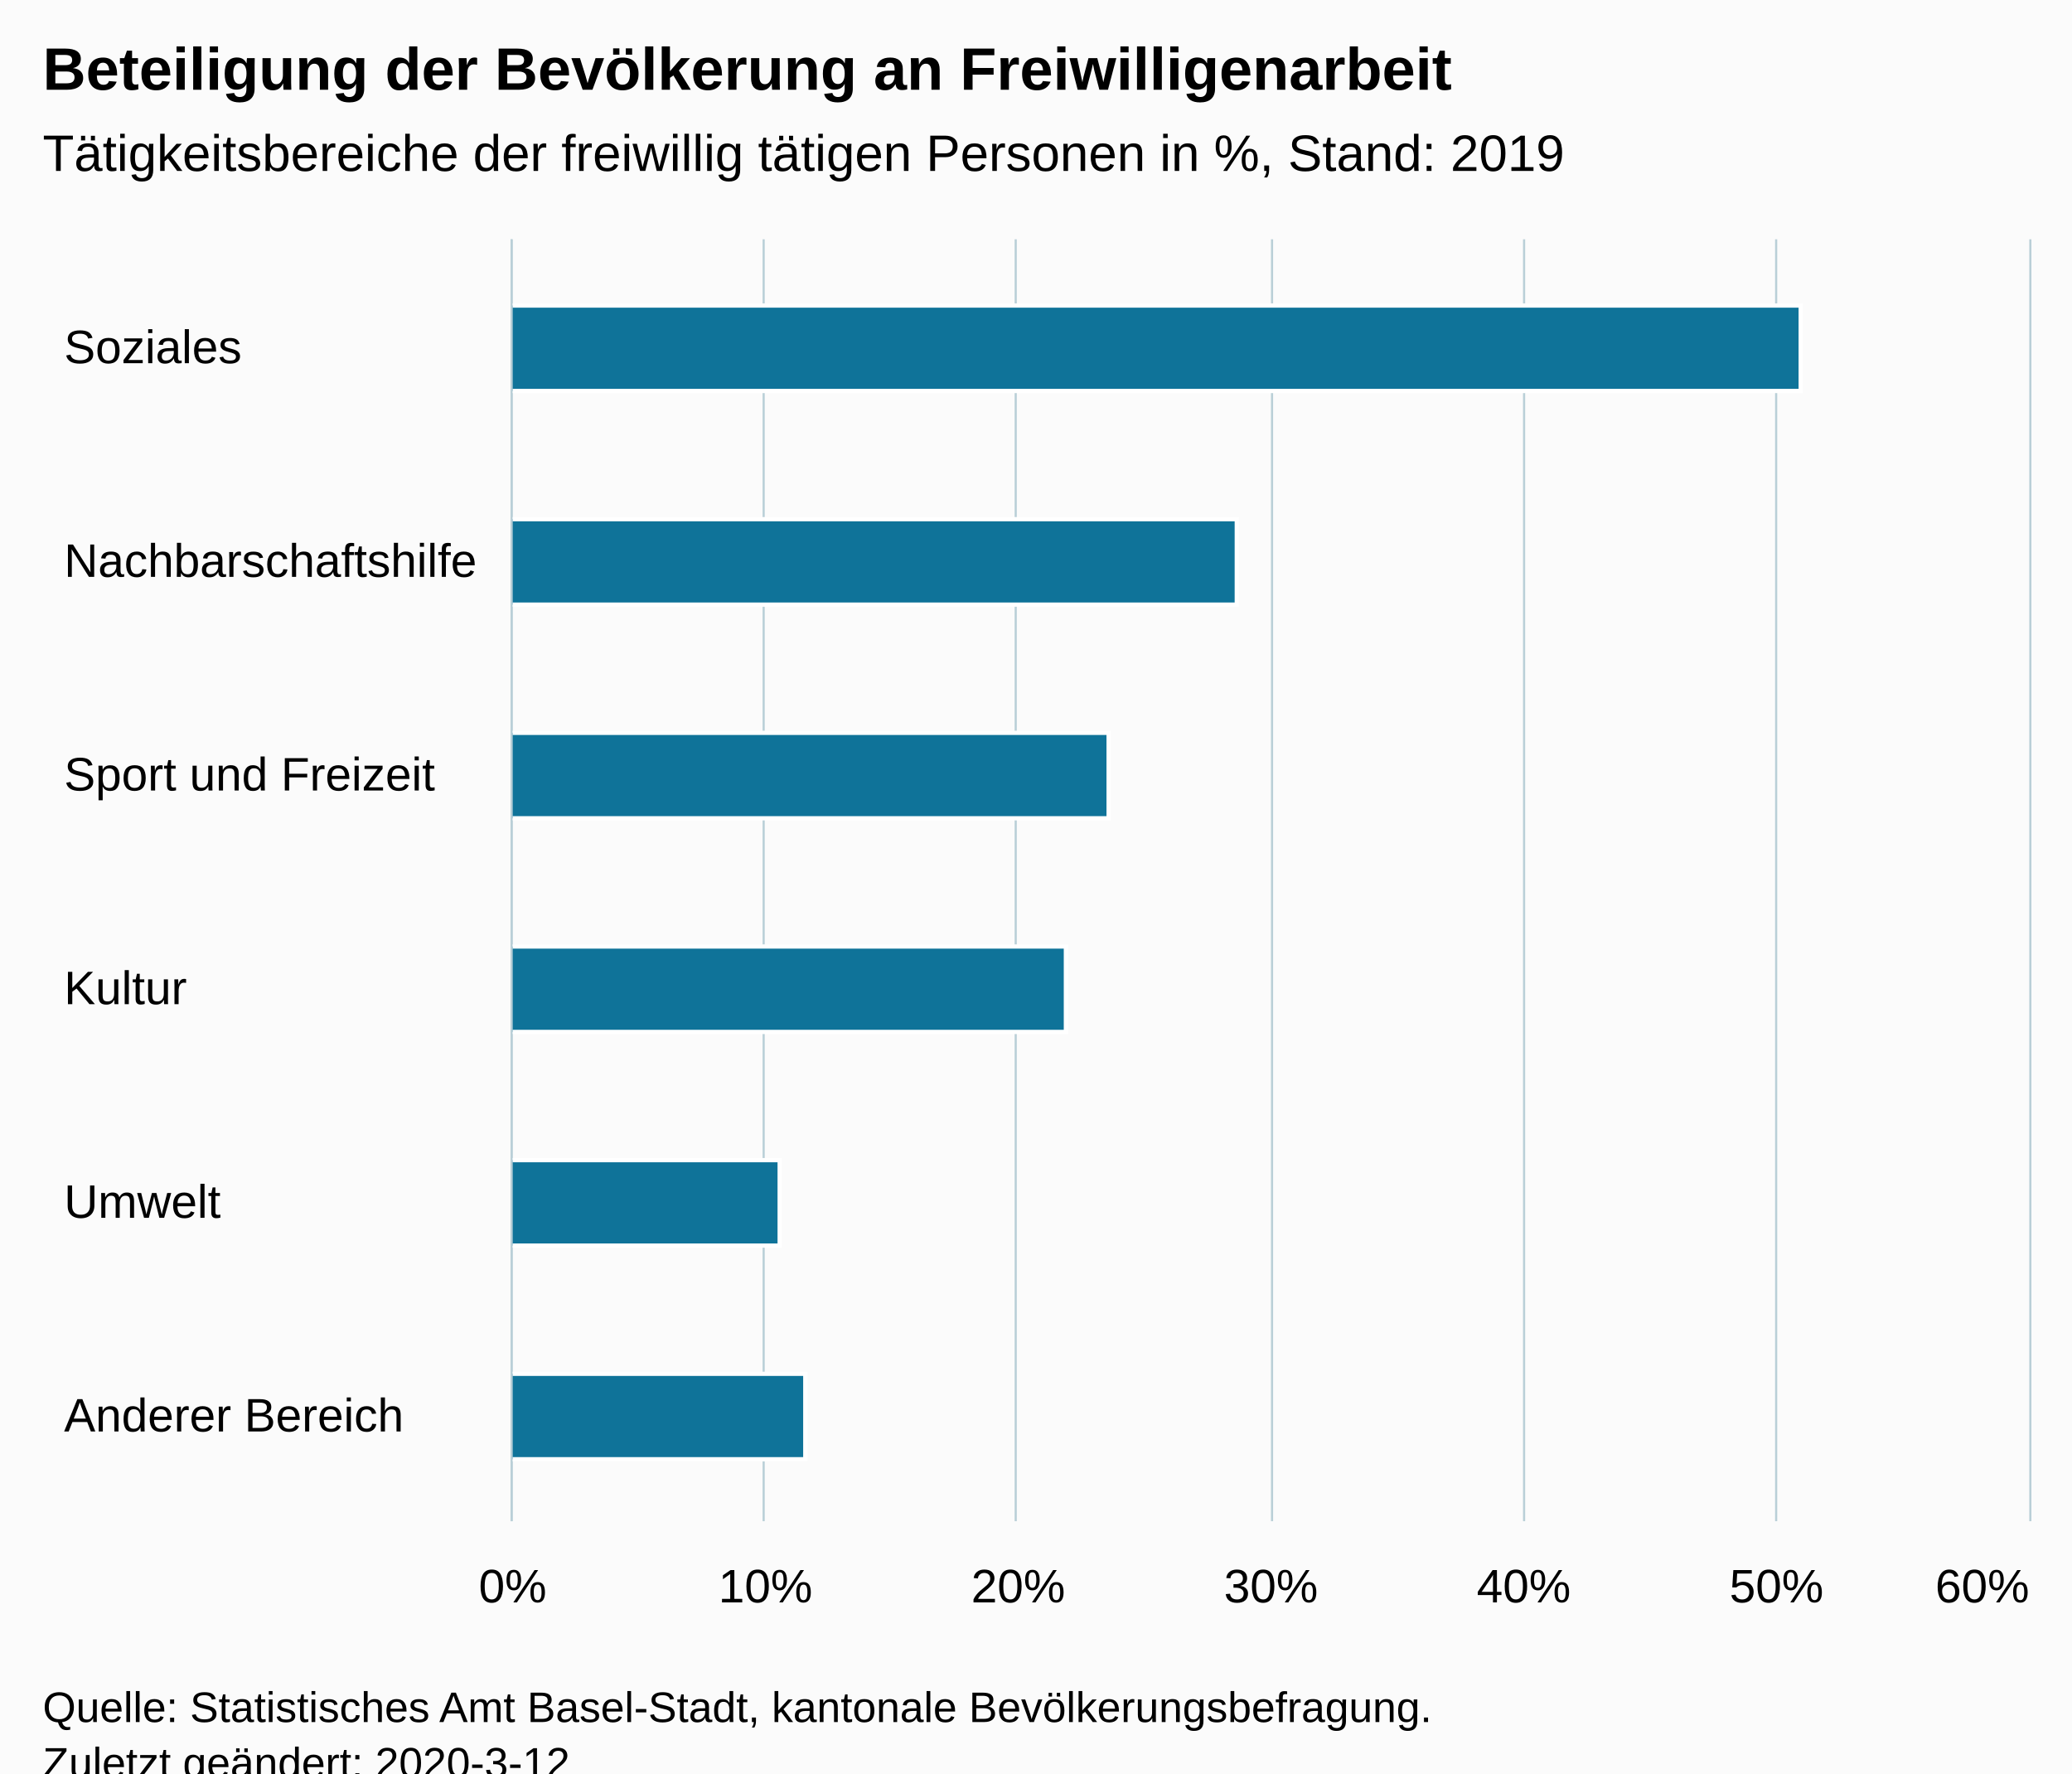
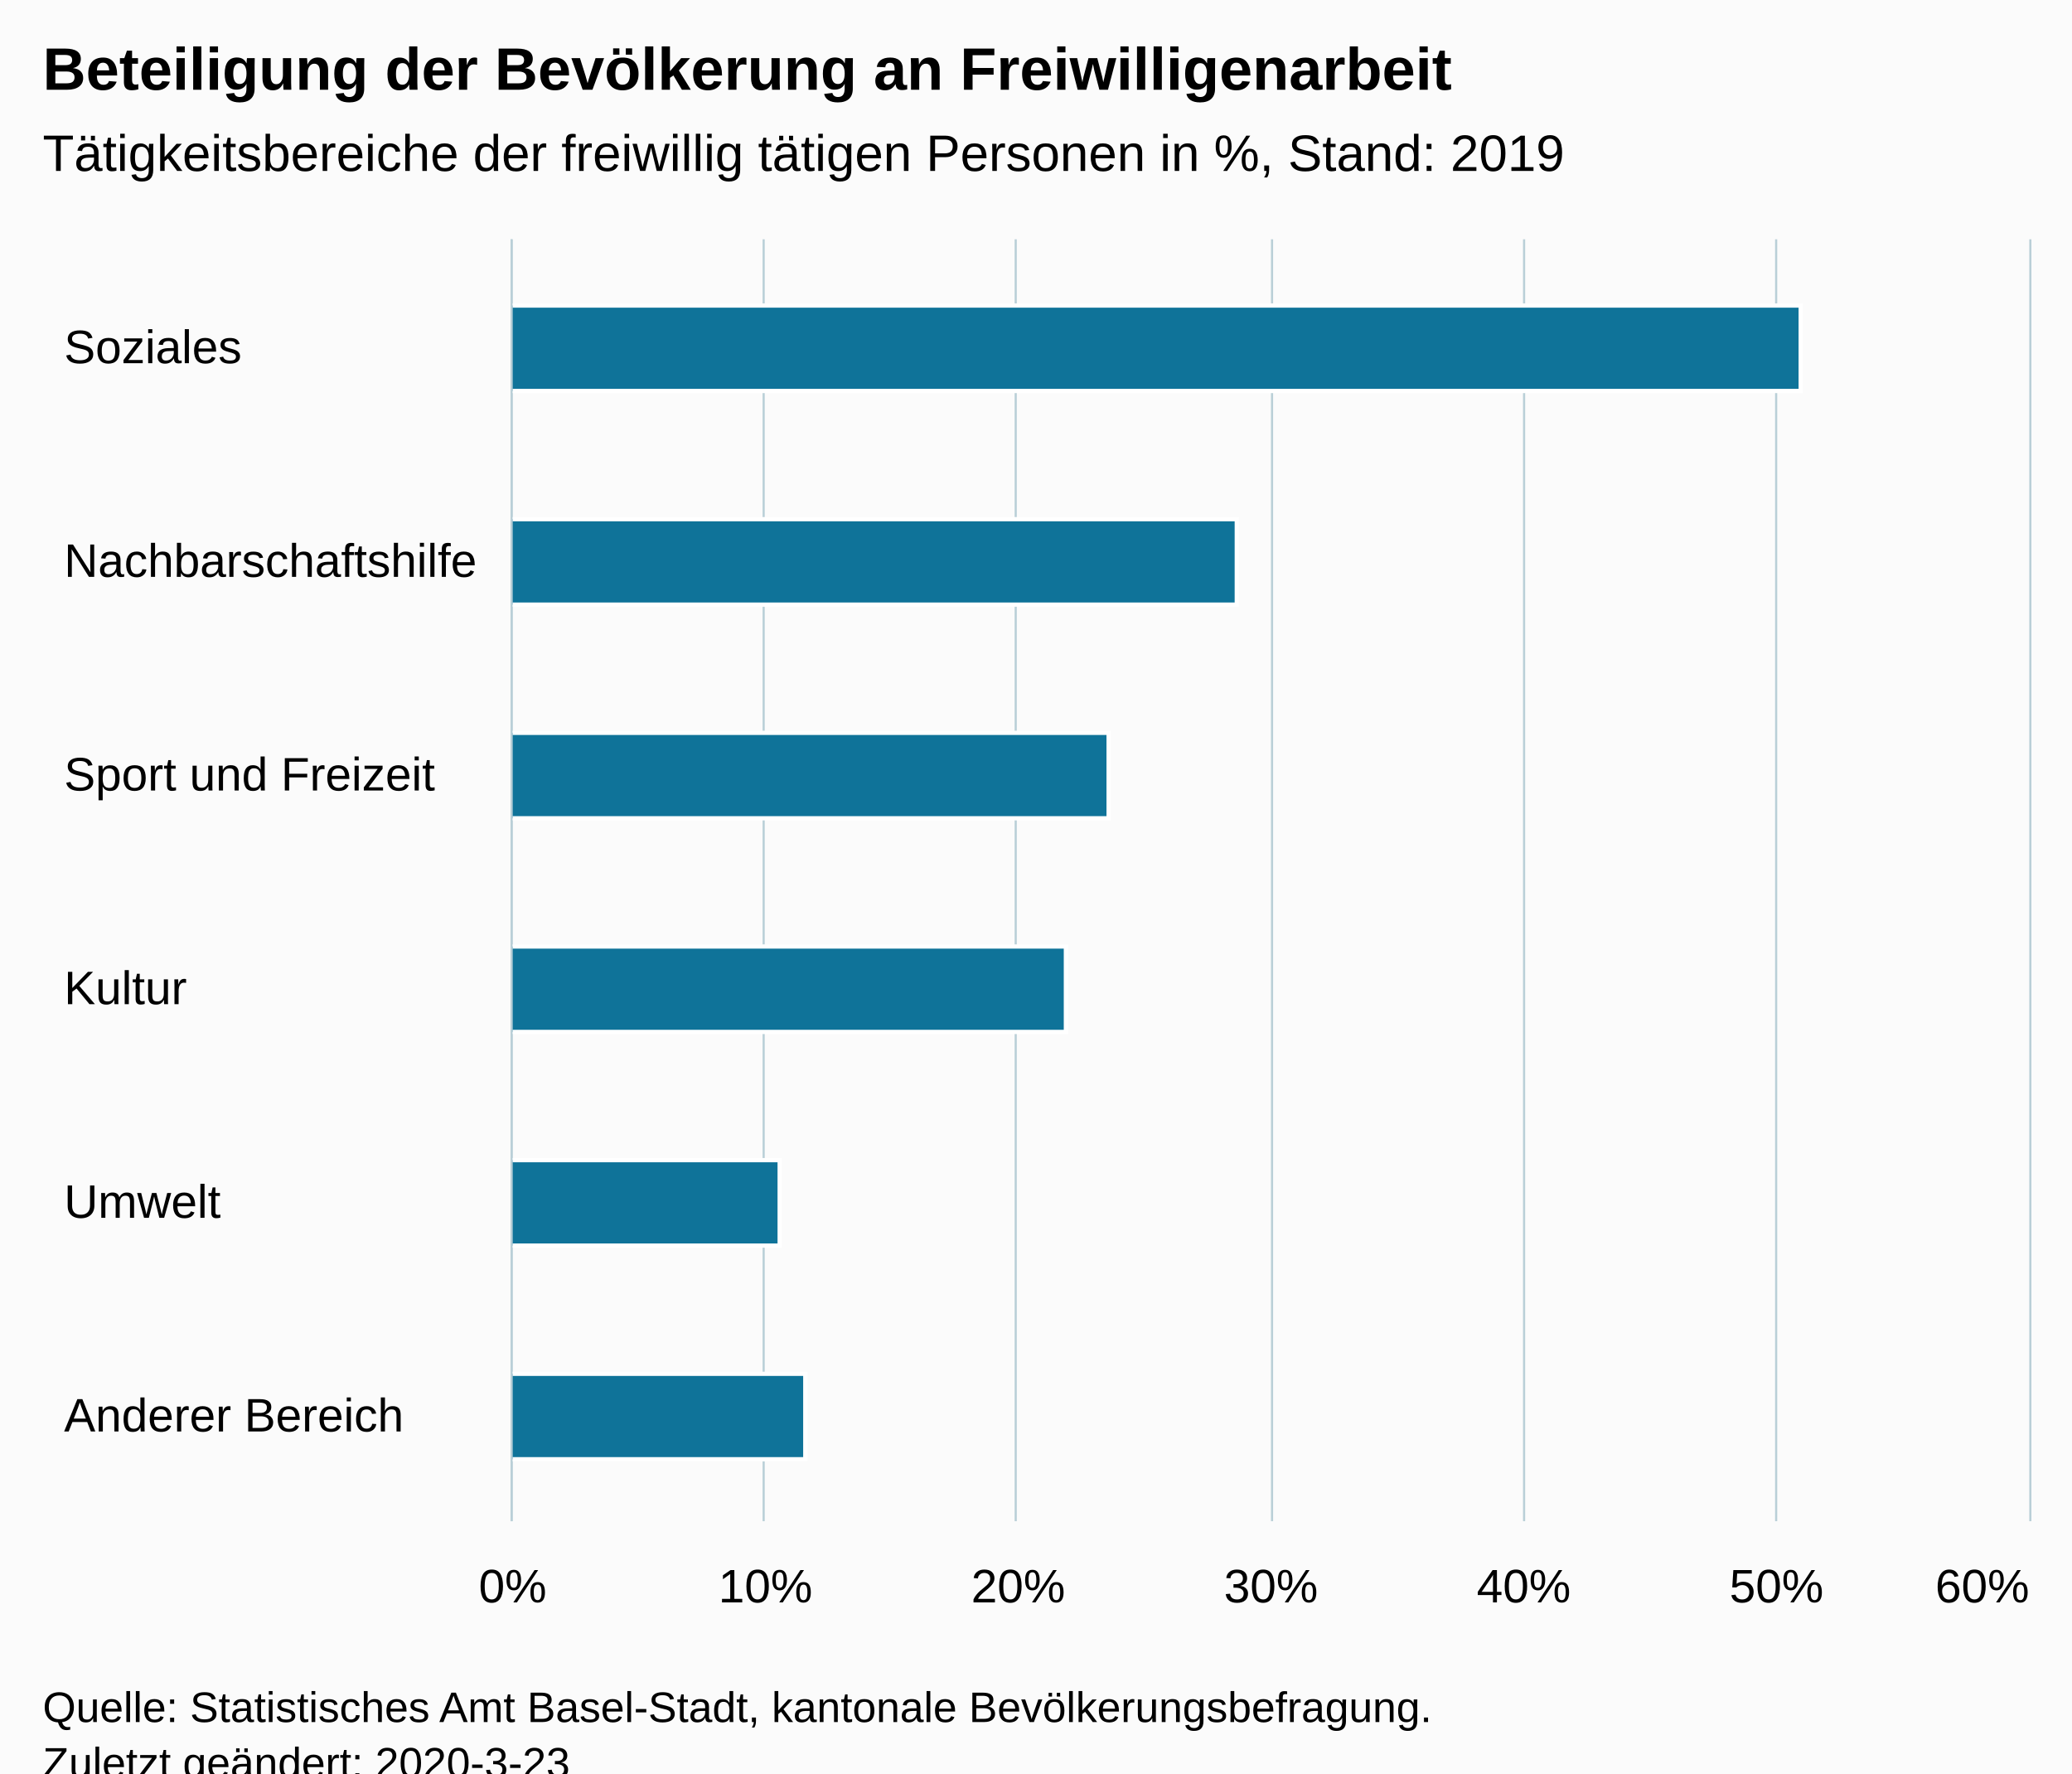
<svg xmlns="http://www.w3.org/2000/svg" version="1.1" class="highcharts-root" style="font-family:Arial;font-size:12px;" viewBox="0 0 485 415">
  <defs>
-     <clipPath id="highcharts-syuxouq-6">
+     <clipPath id="highcharts-izsvr1i-6">
      <rect x="0" y="0" width="300" height="355" fill="none" />
    </clipPath>
-     <clipPath id="highcharts-syuxouq-7">
+     <clipPath id="highcharts-izsvr1i-7">
      <rect x="0" y="0" width="300" height="355" fill="none" />
    </clipPath>
  </defs>
  <rect fill="#fbfbfb" class="highcharts-background" x="0" y="0" width="485" height="428" rx="0" ry="0" />
  <rect fill="none" class="highcharts-plot-background" x="120" y="56" width="355" height="300" />
  <g class="highcharts-pane-group" data-z-index="0" />
  <g class="highcharts-grid highcharts-xaxis-grid " data-z-index="1">
    <path fill="none" data-z-index="1" class="highcharts-grid-line" d="M 120 106.5 L 475 106.5" opacity="1" />
    <path fill="none" data-z-index="1" class="highcharts-grid-line" d="M 120 156.5 L 475 156.5" opacity="1" />
    <path fill="none" data-z-index="1" class="highcharts-grid-line" d="M 120 206.5 L 475 206.5" opacity="1" />
    <path fill="none" data-z-index="1" class="highcharts-grid-line" d="M 120 256.5 L 475 256.5" opacity="1" />
    <path fill="none" data-z-index="1" class="highcharts-grid-line" d="M 120 306.5 L 475 306.5" opacity="1" />
    <path fill="none" data-z-index="1" class="highcharts-grid-line" d="M 120 356.5 L 475 356.5" opacity="1" />
    <path fill="none" data-z-index="1" class="highcharts-grid-line" d="M 120 56.5 L 475 56.5" opacity="1" />
  </g>
  <g class="highcharts-grid highcharts-yaxis-grid " data-z-index="1">
    <path fill="none" stroke="#B9CFD7" stroke-width="0.5" data-z-index="1" class="highcharts-grid-line" d="M 119.75 56 L 119.75 356" opacity="1" />
    <path fill="none" stroke="#B9CFD7" stroke-width="0.5" data-z-index="1" class="highcharts-grid-line" d="M 178.75 56 L 178.75 356" opacity="1" />
    <path fill="none" stroke="#B9CFD7" stroke-width="0.5" data-z-index="1" class="highcharts-grid-line" d="M 237.75 56 L 237.75 356" opacity="1" />
    <path fill="none" stroke="#B9CFD7" stroke-width="0.5" data-z-index="1" class="highcharts-grid-line" d="M 297.75 56 L 297.75 356" opacity="1" />
    <path fill="none" stroke="#B9CFD7" stroke-width="0.5" data-z-index="1" class="highcharts-grid-line" d="M 356.75 56 L 356.75 356" opacity="1" />
    <path fill="none" stroke="#B9CFD7" stroke-width="0.5" data-z-index="1" class="highcharts-grid-line" d="M 415.75 56 L 415.75 356" opacity="1" />
    <path fill="none" stroke="#B9CFD7" stroke-width="0.5" data-z-index="1" class="highcharts-grid-line" d="M 475.25 56 L 475.25 356" opacity="1" />
  </g>
  <rect fill="none" class="highcharts-plot-border" data-z-index="1" x="120" y="56" width="355" height="300" />
  <g class="highcharts-axis highcharts-xaxis " data-z-index="2">
    <path fill="none" class="highcharts-axis-line" stroke="#B9CFD7" stroke-width="0.5" data-z-index="7" d="M 119.75 56 L 119.75 356" />
  </g>
  <g class="highcharts-axis highcharts-yaxis " data-z-index="2">
    <path fill="none" class="highcharts-axis-line" data-z-index="7" d="M 120 356 L 475 356" />
  </g>
  <g class="highcharts-series-group" data-z-index="3">
-     <g data-z-index="0.1" class="highcharts-series highcharts-series-0 highcharts-column-series " transform="translate(475,356) rotate(90) scale(-1,1) scale(1 1)" clip-path="url(#highcharts-syuxouq-7)">
+     <g data-z-index="0.1" class="highcharts-series highcharts-series-0 highcharts-column-series " transform="translate(475,356) rotate(90) scale(-1,1) scale(1 1)" clip-path="url(#highcharts-izsvr1i-7)">
      <rect x="264.5" y="53.5" width="20" height="302" fill="#0F7399" stroke="#ffffff" stroke-width="1" class="highcharts-point" />
      <rect x="214.5" y="185.5" width="20" height="170" fill="#0F7399" stroke="#ffffff" stroke-width="1" class="highcharts-point" />
      <rect x="164.5" y="215.5" width="20" height="140" fill="#0F7399" stroke="#ffffff" stroke-width="1" class="highcharts-point" />
      <rect x="114.5" y="225.5" width="20" height="130" fill="#0F7399" stroke="#ffffff" stroke-width="1" class="highcharts-point" />
      <rect x="64.5" y="292.5" width="20" height="63" fill="#0F7399" stroke="#ffffff" stroke-width="1" class="highcharts-point" />
      <rect x="14.5" y="286.5" width="20" height="69" fill="#0F7399" stroke="#ffffff" stroke-width="1" class="highcharts-point" />
    </g>
    <g data-z-index="0.1" class="highcharts-markers highcharts-series-0 highcharts-column-series " transform="translate(475,356) rotate(90) scale(-1,1) scale(1 1)" clip-path="none" />
  </g>
  <text x="10" text-anchor="start" class="highcharts-title" data-z-index="4" style="color:#000000;font-size:14px;font-weight:bold;fill:#000000;" y="21">
    <tspan>Beteiligung der Bevölkerung an Freiwilligenarbeit</tspan>
  </text>
  <text x="10" text-anchor="start" class="highcharts-subtitle" data-z-index="4" style="color:#000000;font-size:12px;font-weight:normal;font-family:Arial;fill:#000000;" y="40">
    <tspan>Tätigkeitsbereiche der freiwillig tätigen Personen in %, Stand: 2019</tspan>
  </text>
  <g class="highcharts-axis-labels highcharts-xaxis-labels " data-z-index="7">
    <text x="15" style="color:#000000;cursor:default;font-size:11px;fill:#000000;" text-anchor="start" transform="translate(0,0)" y="85" opacity="1">Soziales</text>
    <text x="15" style="color:#000000;cursor:default;font-size:11px;fill:#000000;" text-anchor="start" transform="translate(0,0)" y="135" opacity="1">Nachbarschaftshilfe</text>
    <text x="15" style="color:#000000;cursor:default;font-size:11px;fill:#000000;" text-anchor="start" transform="translate(0,0)" y="185" opacity="1">
      <tspan>Sport und Freizeit</tspan>
    </text>
    <text x="15" style="color:#000000;cursor:default;font-size:11px;fill:#000000;" text-anchor="start" transform="translate(0,0)" y="235" opacity="1">Kultur</text>
    <text x="15" style="color:#000000;cursor:default;font-size:11px;fill:#000000;" text-anchor="start" transform="translate(0,0)" y="285" opacity="1">Umwelt</text>
    <text x="15" style="color:#000000;cursor:default;font-size:11px;fill:#000000;" text-anchor="start" transform="translate(0,0)" y="335" opacity="1">
      <tspan>Anderer Bereich</tspan>
    </text>
  </g>
  <g class="highcharts-axis-labels highcharts-yaxis-labels " data-z-index="7">
    <text x="120" style="color:#000000;cursor:default;font-size:11px;fill:#000000;" text-anchor="middle" transform="translate(0,0)" y="375" opacity="1">0%</text>
    <text x="179.167" style="color:#000000;cursor:default;font-size:11px;fill:#000000;" text-anchor="middle" transform="translate(0,0)" y="375" opacity="1">10%</text>
    <text x="238.333" style="color:#000000;cursor:default;font-size:11px;fill:#000000;" text-anchor="middle" transform="translate(0,0)" y="375" opacity="1">20%</text>
    <text x="297.5" style="color:#000000;cursor:default;font-size:11px;fill:#000000;" text-anchor="middle" transform="translate(0,0)" y="375" opacity="1">30%</text>
    <text x="356.667" style="color:#000000;cursor:default;font-size:11px;fill:#000000;" text-anchor="middle" transform="translate(0,0)" y="375" opacity="1">40%</text>
    <text x="415.833" style="color:#000000;cursor:default;font-size:11px;fill:#000000;" text-anchor="middle" transform="translate(0,0)" y="375" opacity="1">50%</text>
    <text x="464" style="color:#000000;cursor:default;font-size:11px;fill:#000000;" text-anchor="middle" transform="translate(0,0)" y="375" opacity="1">60%</text>
  </g>
  <text x="10" class="highcharts-credits" text-anchor="start" data-z-index="8" style="cursor:default;color:#000000;font-size:10px;fill:#000000;" y="403">
    <tspan>Quelle: Statistisches Amt Basel-Stadt, kantonale Bevölkerungsbefragung.</tspan>
-     <tspan x="10" dy="13">Zuletzt geändert: 2020-3-12</tspan>
+     <tspan x="10" dy="13">Zuletzt geändert: 2020-3-23</tspan>
  </text>
</svg>
